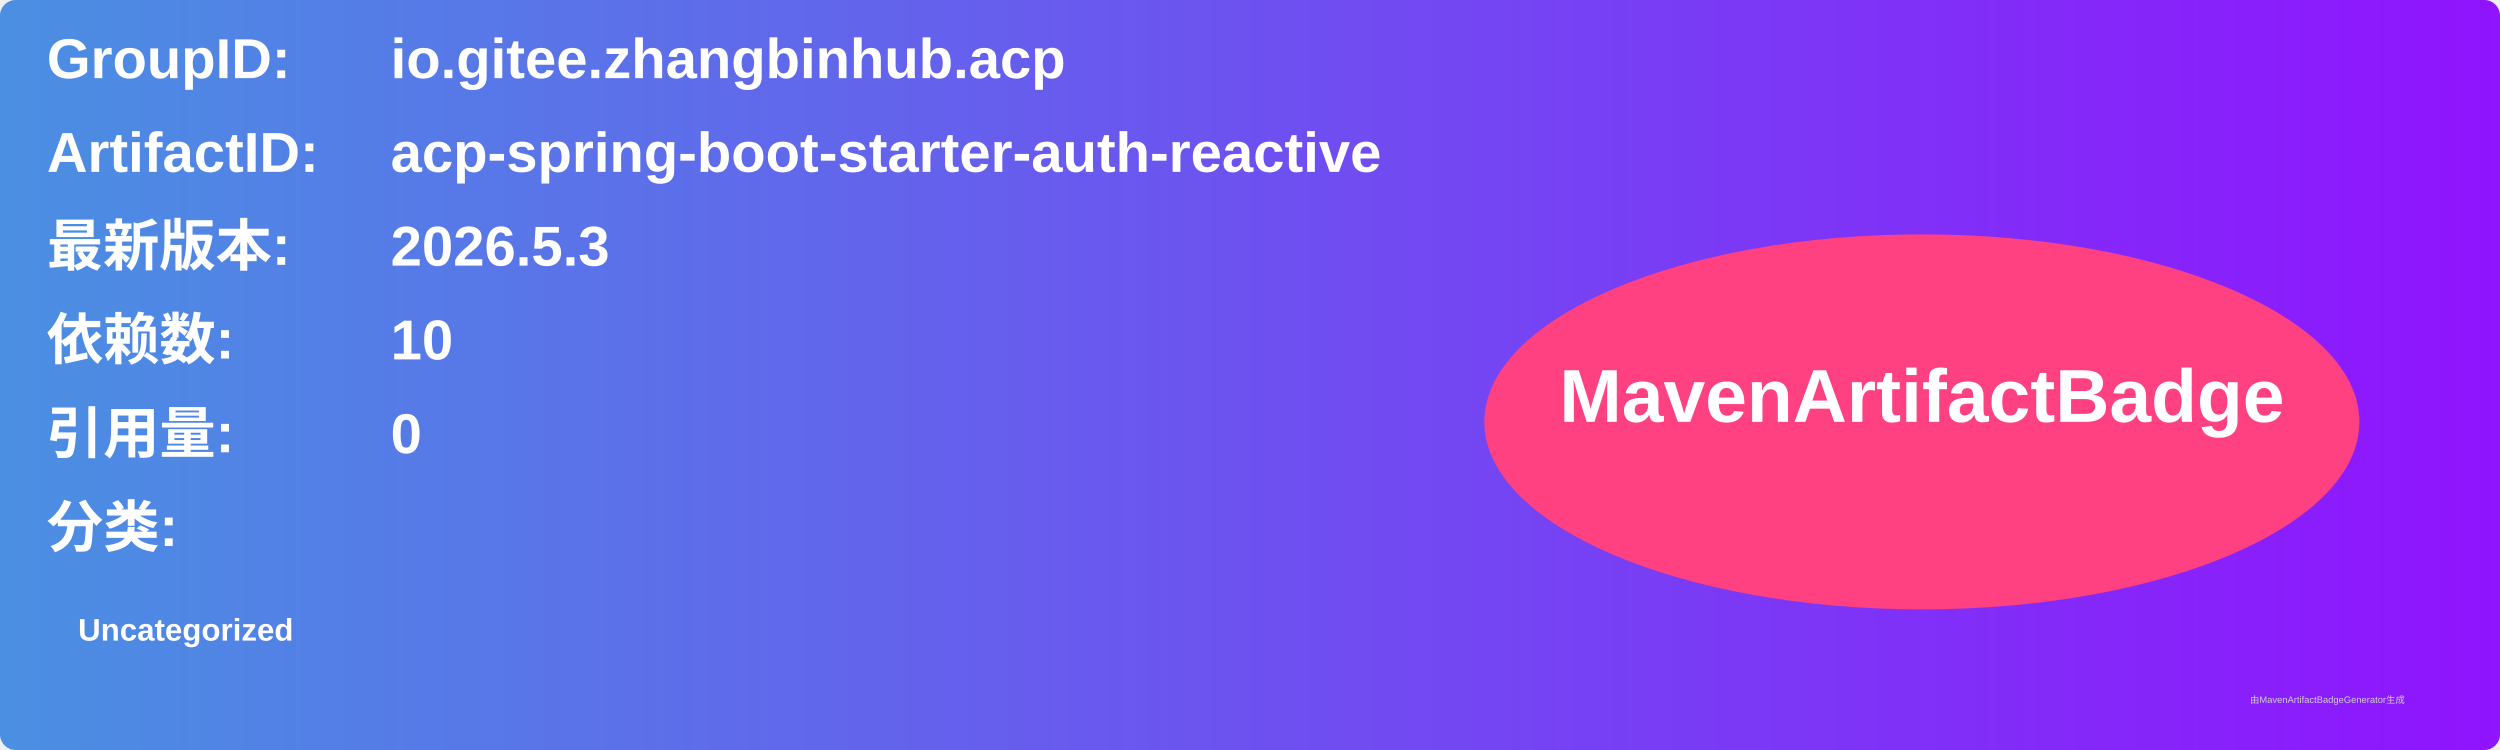
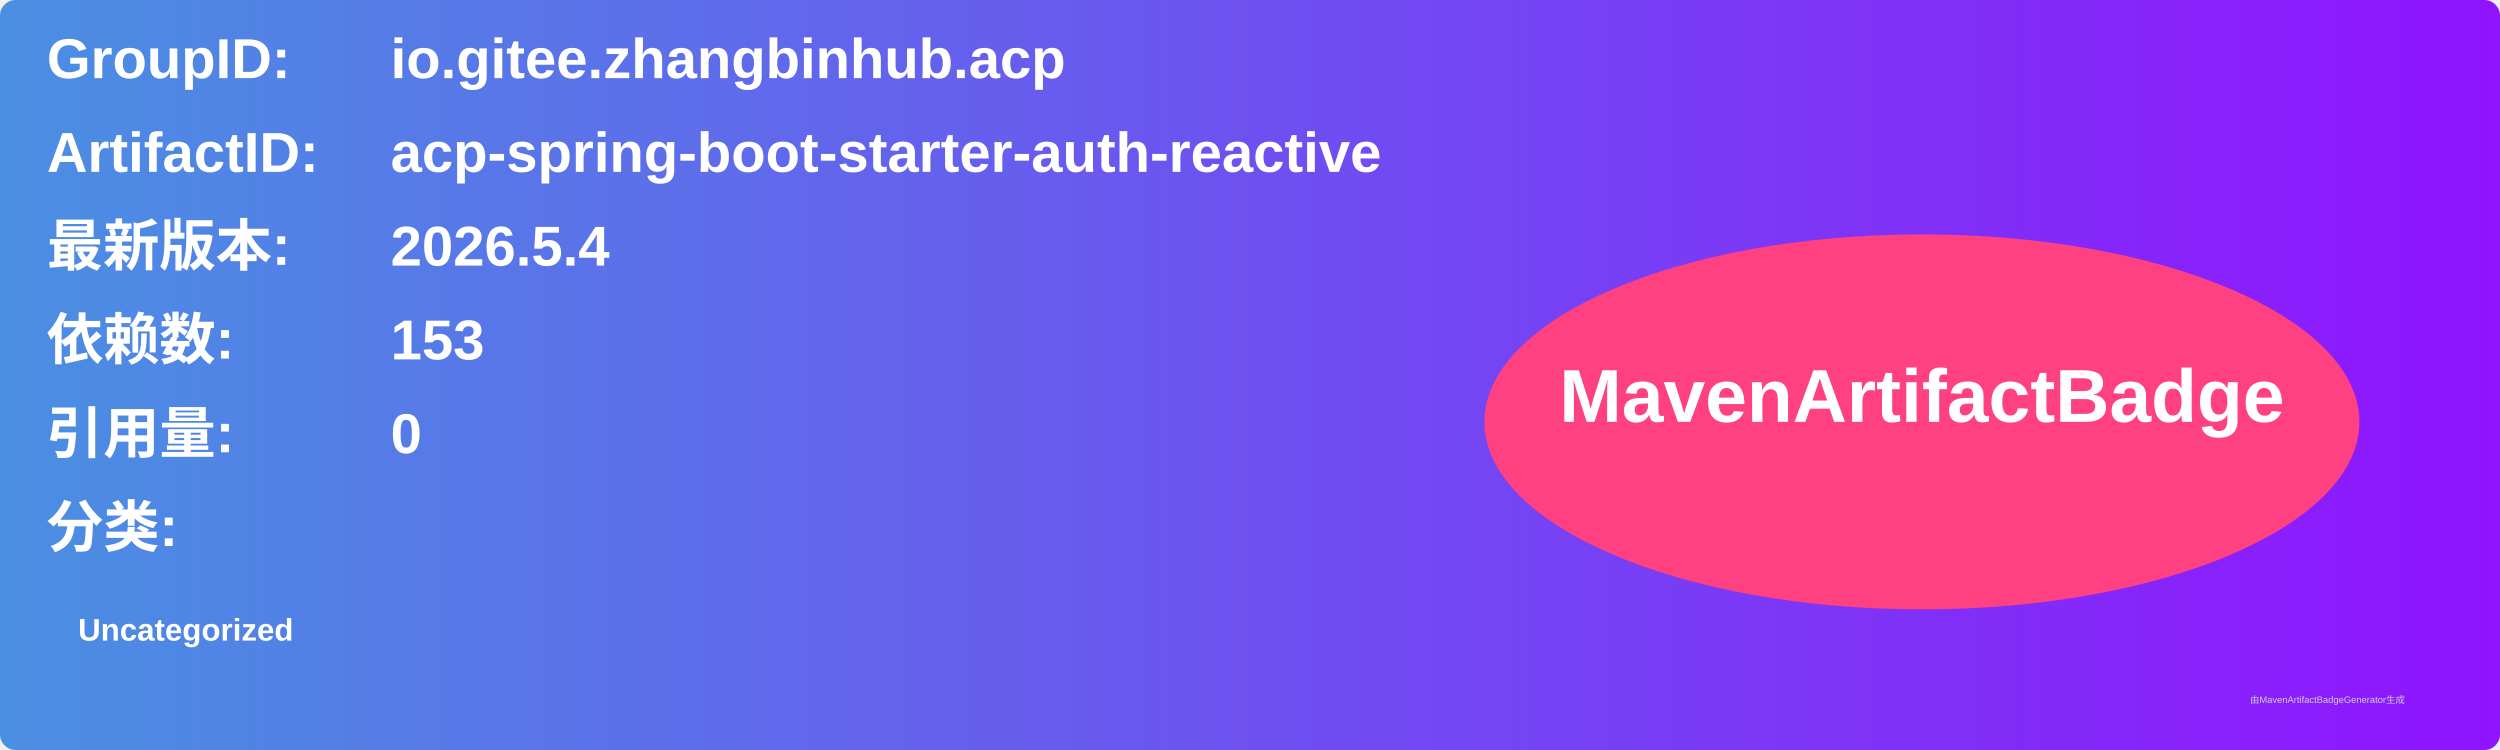
<svg xmlns="http://www.w3.org/2000/svg" width="800" height="240" viewBox="0 0 800 240">
  <linearGradient id="grad" x1="0%" y1="0%" x2="100%" y2="0%">
    <stop offset="0%" stop-color="#4a90e2" />
    <stop offset="100%" stop-color="#9013fe" />
  </linearGradient>
  <rect width="100%" height="100%" rx="5" ry="5" fill="url(#grad)" />
  <g transform="translate(15, 15)">
    <text x="0" y="10" font-family="Arial" font-size="18" fill="white" font-weight="bold" width="260">GroupID:</text>
    <text x="110" y="10" font-family="Arial" font-size="18" fill="white" font-weight="bold" width="460">io.gitee.zhangbinhub.acp</text>
    <text x="0" y="40" font-family="Arial" font-size="18" fill="white" font-weight="bold" width="260">ArtifactID:</text>
    <text x="110" y="40" font-family="Arial" font-size="18" fill="white" font-weight="bold" width="460">acp-spring-boot-starter-auth-reactive</text>
    <text x="0" y="70" font-family="Arial" font-size="18" fill="white" font-weight="bold">最新版本:</text>
    <text x="110" y="70" font-family="Arial" font-size="18" fill="white" font-weight="bold">
-       <tspan font-weight="bold">2026.5.3</tspan>
+       <tspan font-weight="bold">2026.5.4</tspan>
    </text>
    <text x="0" y="100" font-family="Arial" font-size="18" fill="white" font-weight="bold">依赖数: </text>
    <text x="110" y="100" font-family="Arial" font-size="18" fill="white">
-       <tspan font-weight="bold">10</tspan>
+       <tspan font-weight="bold">153</tspan>
    </text>
    <text x="0" y="130" font-family="Arial" font-size="18" fill="white" font-weight="bold">引用量: </text>
    <text x="110" y="130" font-family="Arial" font-size="18" fill="white">
      <tspan font-weight="bold">0</tspan>
    </text>
    <text x="0" y="160" font-family="Arial" font-size="18" fill="white" font-weight="bold">分类:</text>
    <text x="10" y="190" font-family="Arial" font-size="10" fill="white">
      <tspan font-weight="bold">Uncategorized</tspan>
    </text>
    <ellipse cx="600" cy="120" rx="140" ry="60" fill="#ff4081" />
    <text x="600" y="120" text-anchor="middle" font-family="Arial" font-size="24" fill="white" font-weight="bold">MavenArtifactBadge</text>
  </g>
  <text x="720" y="225" font-family="Arial" font-size="3" fill="#d0d0d0">由MavenArtifactBadgeGenerator生成</text>
</svg>
